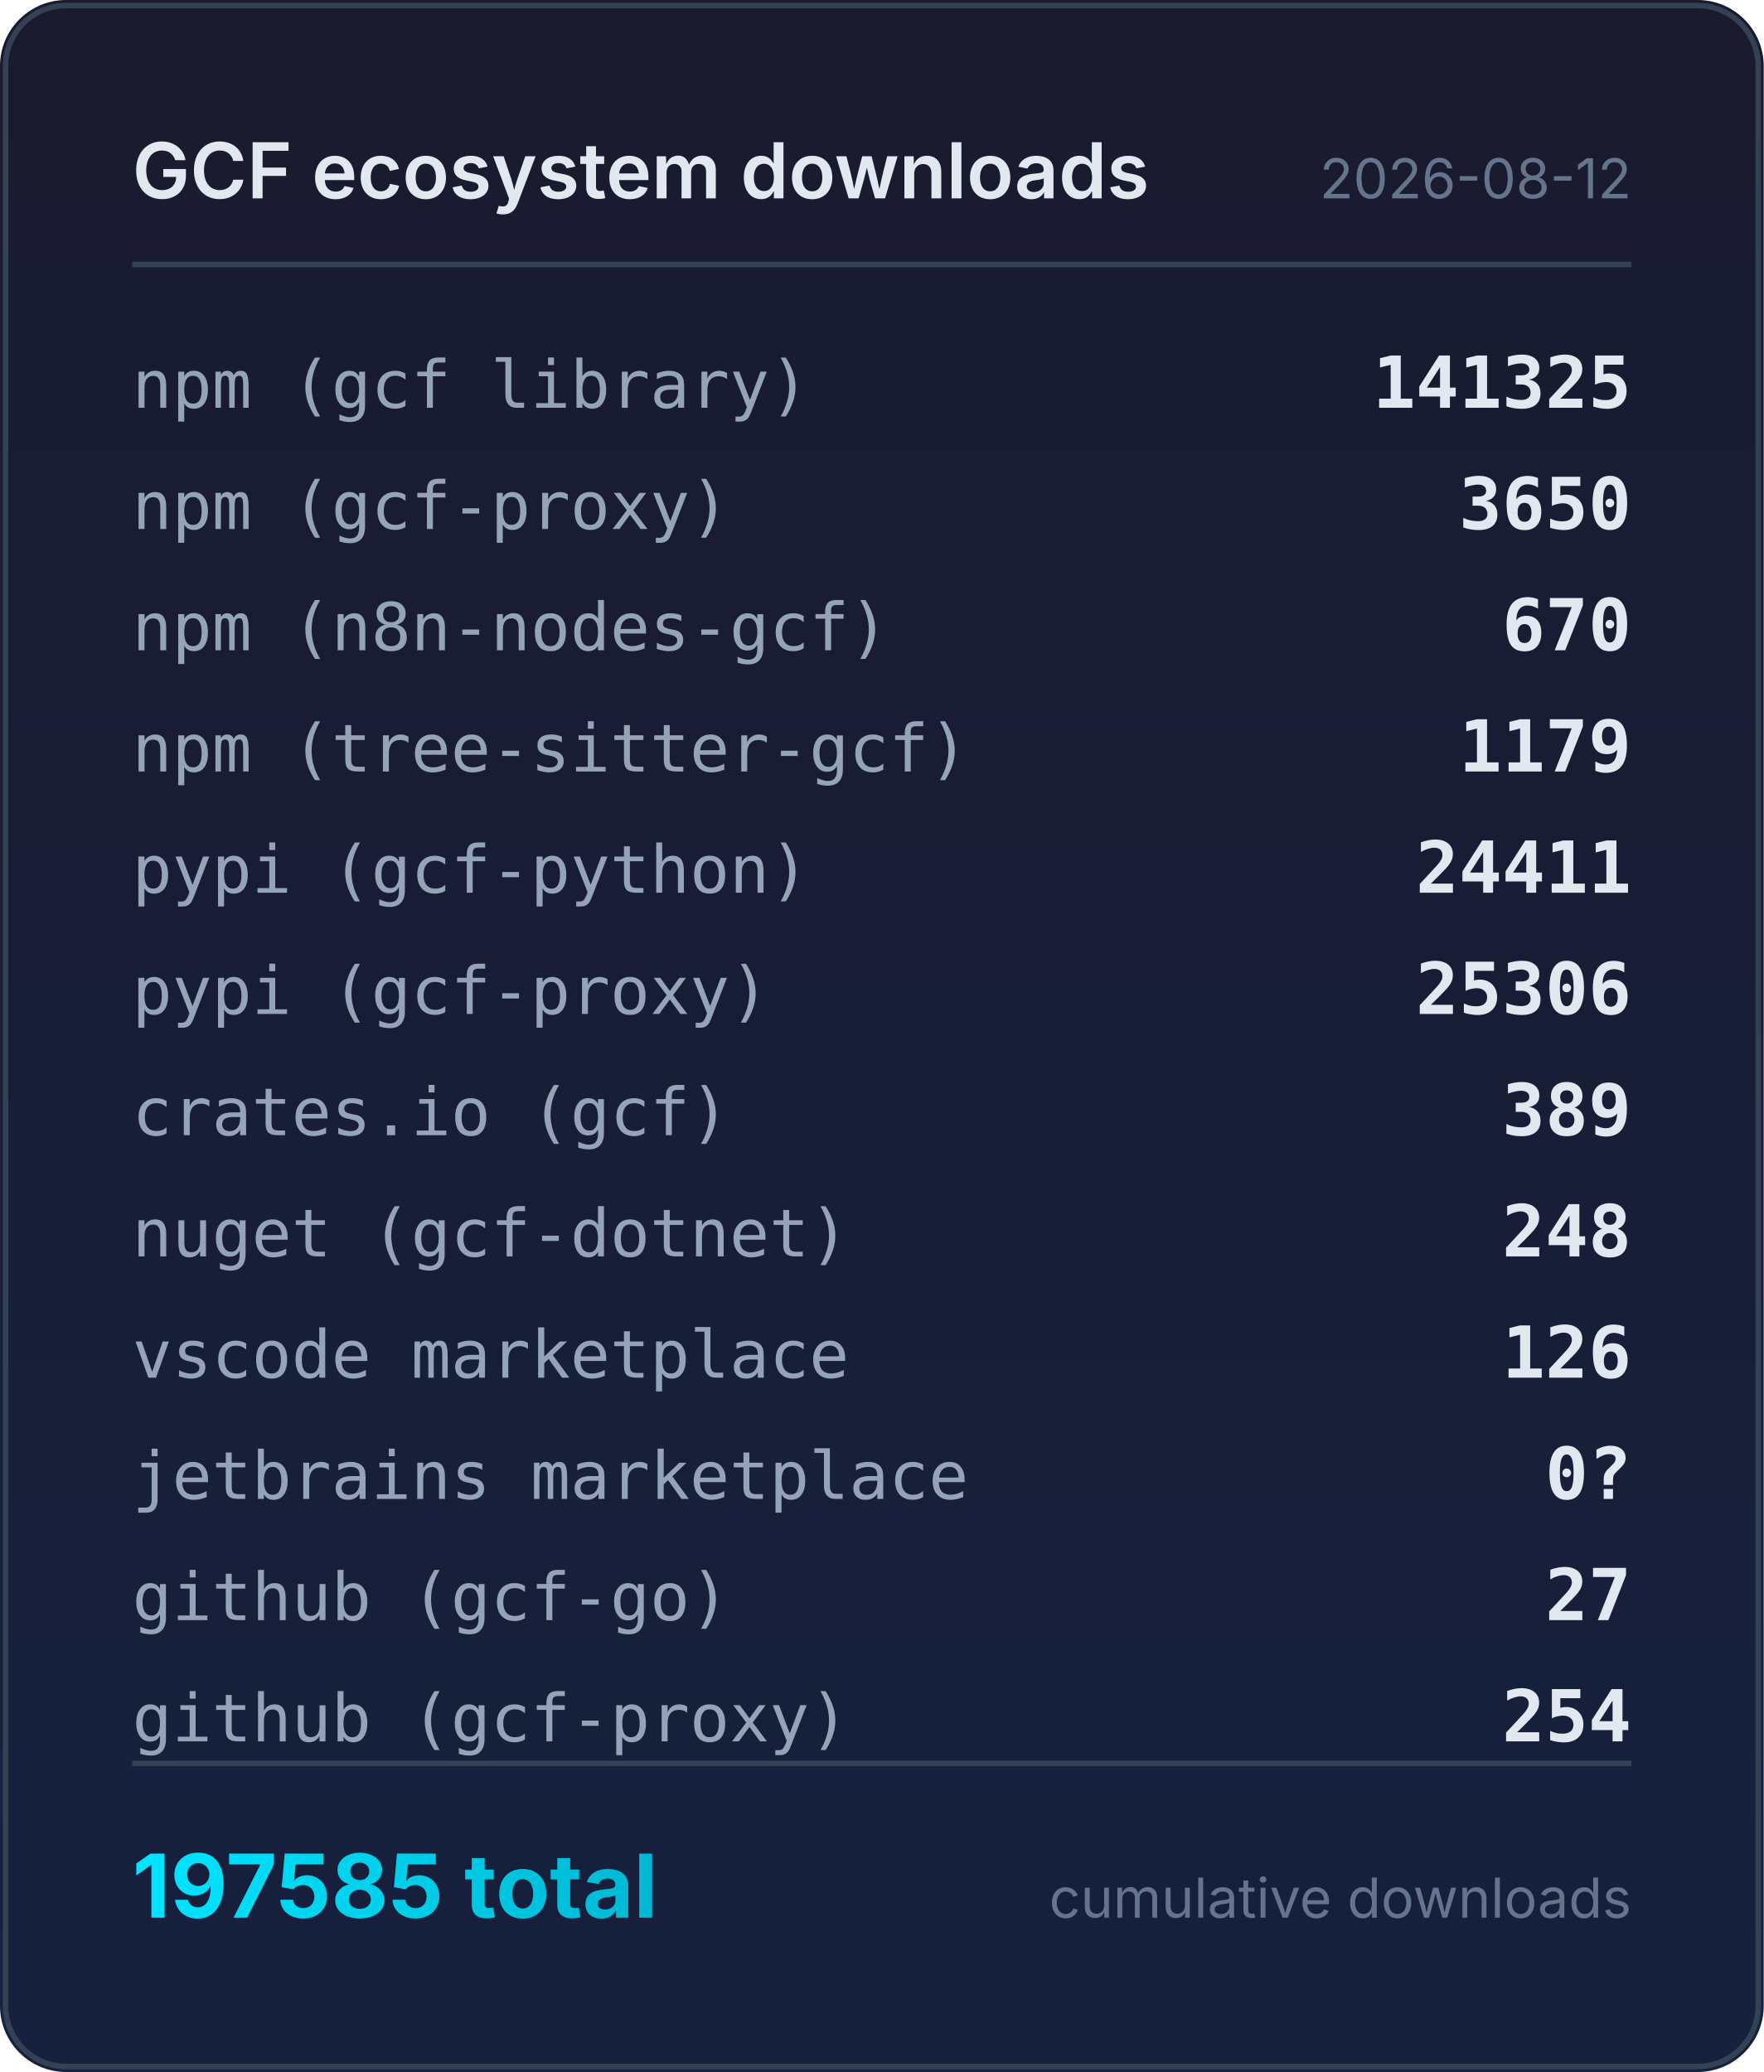
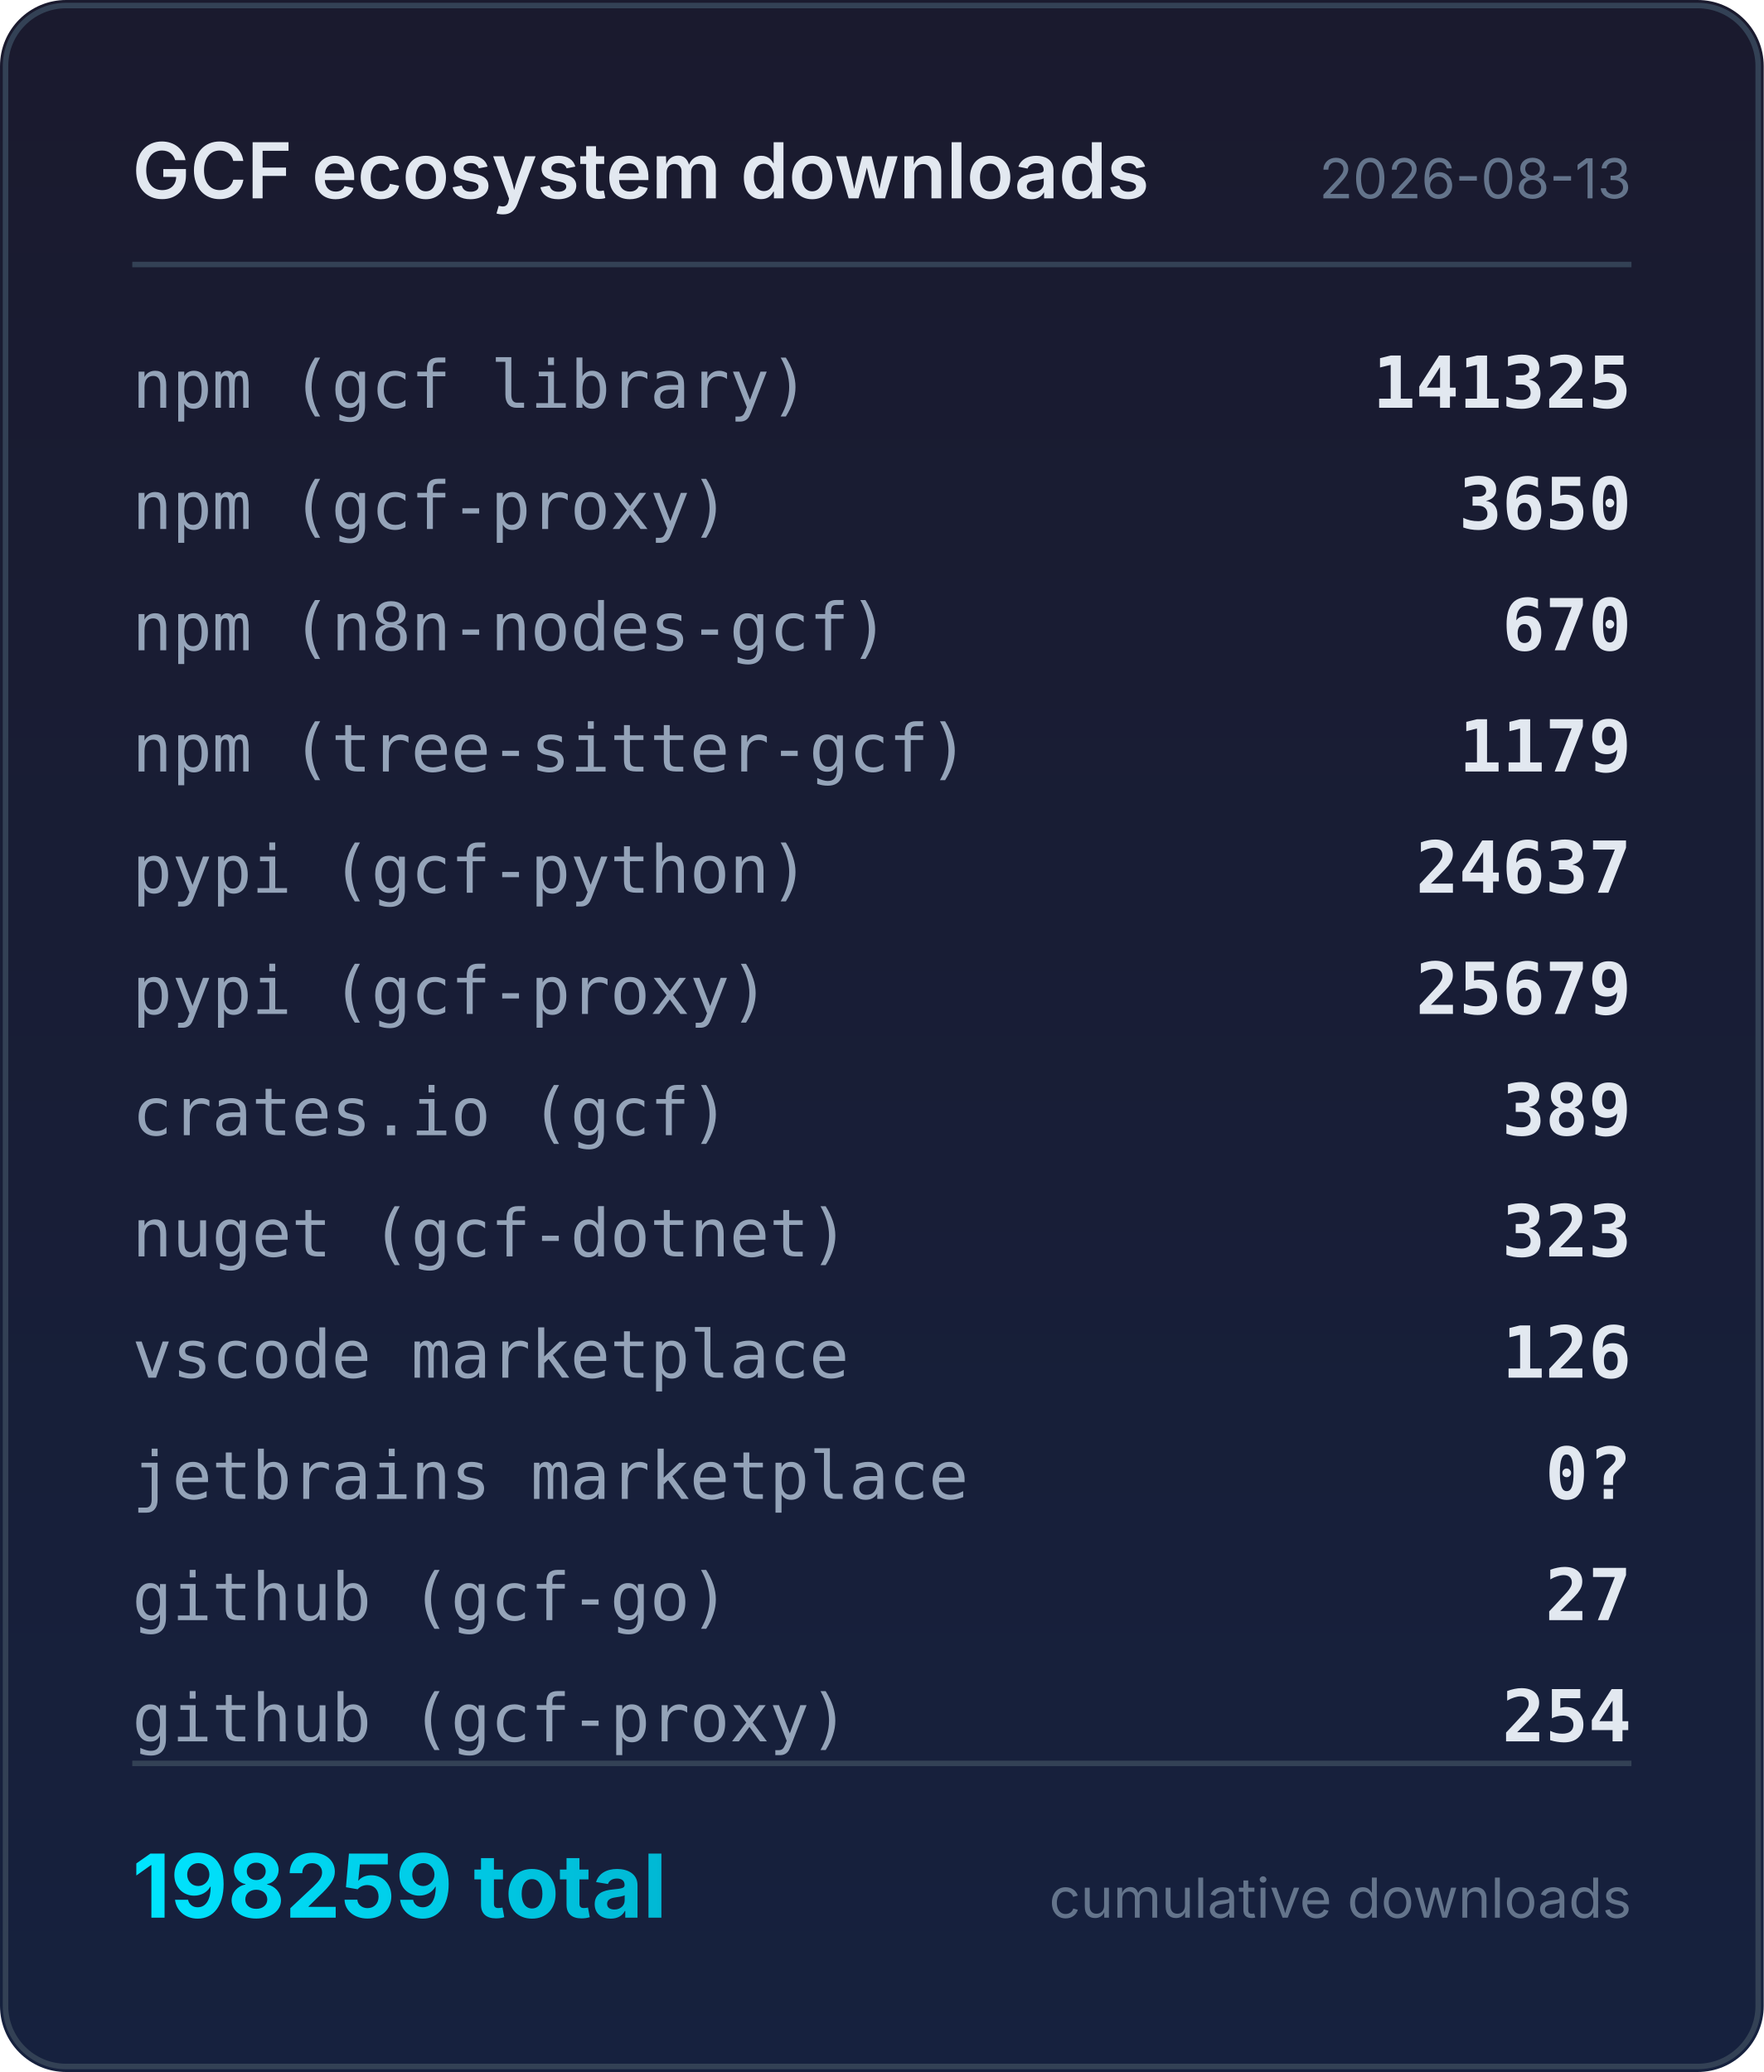
<svg xmlns="http://www.w3.org/2000/svg" width="320" height="376" viewBox="0 0 320 376">
  <defs>
    <linearGradient id="bg" x1="0" y1="0" x2="0" y2="1">
      <stop offset="0%" stop-color="#1a1a2e" />
      <stop offset="100%" stop-color="#16213e" />
    </linearGradient>
    <linearGradient id="accent" x1="0" y1="0" x2="1" y2="0">
      <stop offset="0%" stop-color="#00e5ff" />
      <stop offset="100%" stop-color="#00b8d4" />
    </linearGradient>
  </defs>
  <rect width="320" height="376" rx="12" fill="url(#bg)" />
  <rect x="1" y="1" width="318" height="374" rx="11" fill="none" stroke="#334155" stroke-width="1" />
  <text x="24" y="36" fill="#e2e8f0" font-family="system-ui,-apple-system,sans-serif" font-size="14" font-weight="600">GCF ecosystem downloads</text>
-   <text x="296" y="36" fill="#64748b" font-family="system-ui,-apple-system,sans-serif" font-size="10" text-anchor="end">2026-08-12</text>
+   <text x="296" y="36" fill="#64748b" font-family="system-ui,-apple-system,sans-serif" font-size="10" text-anchor="end">2026-08-13</text>
  <line x1="24" y1="48" x2="296" y2="48" stroke="#334155" stroke-width="1" />
  <text x="24" y="74" fill="#94a3b8" font-family="ui-monospace,monospace" font-size="12">npm (gcf library)</text>
  <text x="296" y="74" fill="#e2e8f0" font-family="ui-monospace,monospace" font-size="13" font-weight="600" text-anchor="end">141325</text>
  <text x="24" y="96" fill="#94a3b8" font-family="ui-monospace,monospace" font-size="12">npm (gcf-proxy)</text>
  <text x="296" y="96" fill="#e2e8f0" font-family="ui-monospace,monospace" font-size="13" font-weight="600" text-anchor="end">3650</text>
  <text x="24" y="118" fill="#94a3b8" font-family="ui-monospace,monospace" font-size="12">npm (n8n-nodes-gcf)</text>
  <text x="296" y="118" fill="#e2e8f0" font-family="ui-monospace,monospace" font-size="13" font-weight="600" text-anchor="end">670</text>
  <text x="24" y="140" fill="#94a3b8" font-family="ui-monospace,monospace" font-size="12">npm (tree-sitter-gcf)</text>
  <text x="296" y="140" fill="#e2e8f0" font-family="ui-monospace,monospace" font-size="13" font-weight="600" text-anchor="end">1179</text>
  <text x="24" y="162" fill="#94a3b8" font-family="ui-monospace,monospace" font-size="12">pypi (gcf-python)</text>
-   <text x="296" y="162" fill="#e2e8f0" font-family="ui-monospace,monospace" font-size="13" font-weight="600" text-anchor="end">24411</text>
+   <text x="296" y="162" fill="#e2e8f0" font-family="ui-monospace,monospace" font-size="13" font-weight="600" text-anchor="end">24637</text>
  <text x="24" y="184" fill="#94a3b8" font-family="ui-monospace,monospace" font-size="12">pypi (gcf-proxy)</text>
-   <text x="296" y="184" fill="#e2e8f0" font-family="ui-monospace,monospace" font-size="13" font-weight="600" text-anchor="end">25306</text>
+   <text x="296" y="184" fill="#e2e8f0" font-family="ui-monospace,monospace" font-size="13" font-weight="600" text-anchor="end">25679</text>
  <text x="24" y="206" fill="#94a3b8" font-family="ui-monospace,monospace" font-size="12">crates.io (gcf)</text>
  <text x="296" y="206" fill="#e2e8f0" font-family="ui-monospace,monospace" font-size="13" font-weight="600" text-anchor="end">389</text>
  <text x="24" y="228" fill="#94a3b8" font-family="ui-monospace,monospace" font-size="12">nuget (gcf-dotnet)</text>
-   <text x="296" y="228" fill="#e2e8f0" font-family="ui-monospace,monospace" font-size="13" font-weight="600" text-anchor="end">248</text>
+   <text x="296" y="228" fill="#e2e8f0" font-family="ui-monospace,monospace" font-size="13" font-weight="600" text-anchor="end">323</text>
  <text x="24" y="250" fill="#94a3b8" font-family="ui-monospace,monospace" font-size="12">vscode marketplace</text>
  <text x="296" y="250" fill="#e2e8f0" font-family="ui-monospace,monospace" font-size="13" font-weight="600" text-anchor="end">126</text>
  <text x="24" y="272" fill="#94a3b8" font-family="ui-monospace,monospace" font-size="12">jetbrains marketplace</text>
  <text x="296" y="272" fill="#e2e8f0" font-family="ui-monospace,monospace" font-size="13" font-weight="600" text-anchor="end">0?</text>
  <text x="24" y="294" fill="#94a3b8" font-family="ui-monospace,monospace" font-size="12">github (gcf-go)</text>
  <text x="296" y="294" fill="#e2e8f0" font-family="ui-monospace,monospace" font-size="13" font-weight="600" text-anchor="end">27</text>
  <text x="24" y="316" fill="#94a3b8" font-family="ui-monospace,monospace" font-size="12">github (gcf-proxy)</text>
  <text x="296" y="316" fill="#e2e8f0" font-family="ui-monospace,monospace" font-size="13" font-weight="600" text-anchor="end">254</text>
  <line x1="24" y1="320" x2="296" y2="320" stroke="#334155" stroke-width="1" />
-   <text x="24" y="348" fill="url(#accent)" font-family="system-ui,-apple-system,sans-serif" font-size="16" font-weight="700">197585 total</text>
+   <text x="24" y="348" fill="url(#accent)" font-family="system-ui,-apple-system,sans-serif" font-size="16" font-weight="700">198259 total</text>
  <text x="296" y="348" fill="#64748b" font-family="system-ui,-apple-system,sans-serif" font-size="10" text-anchor="end">cumulative downloads</text>
</svg>
